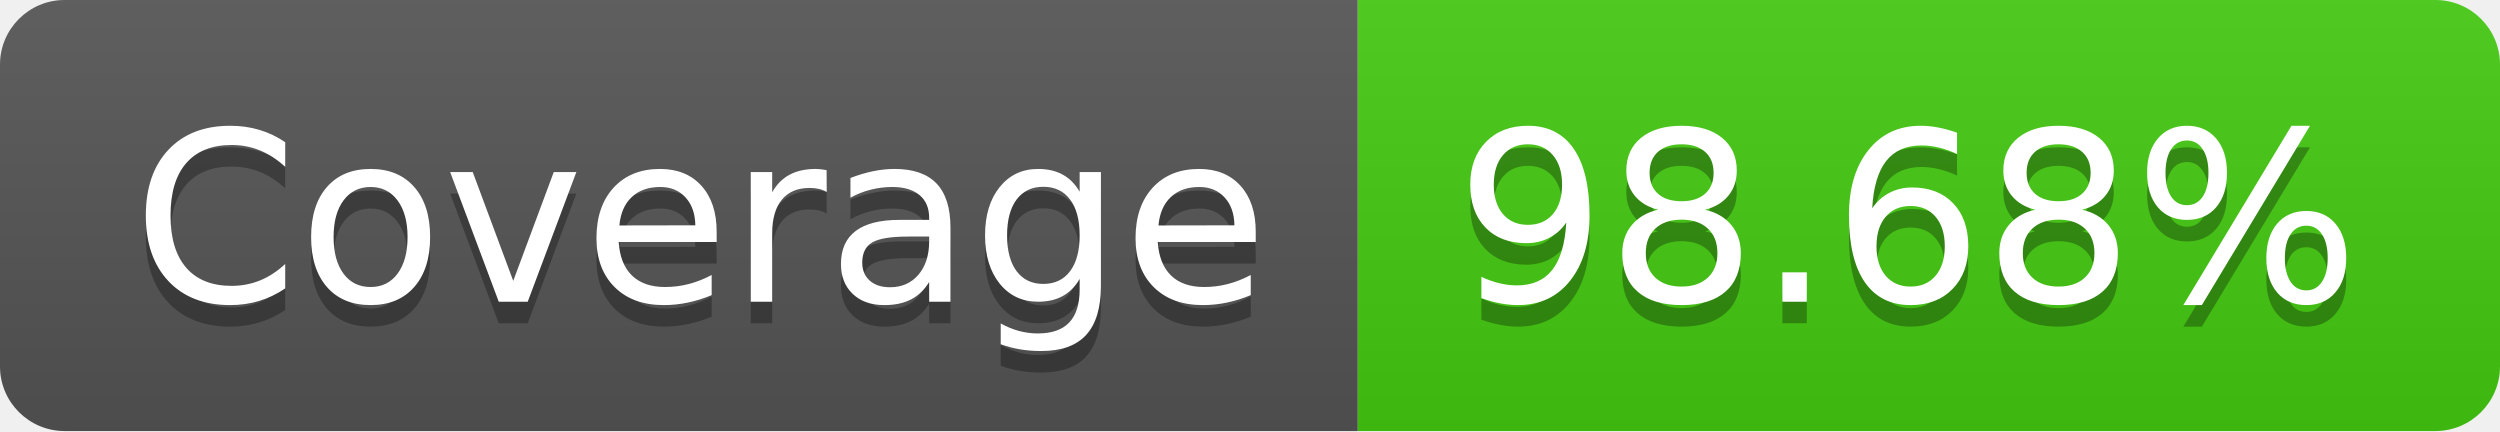
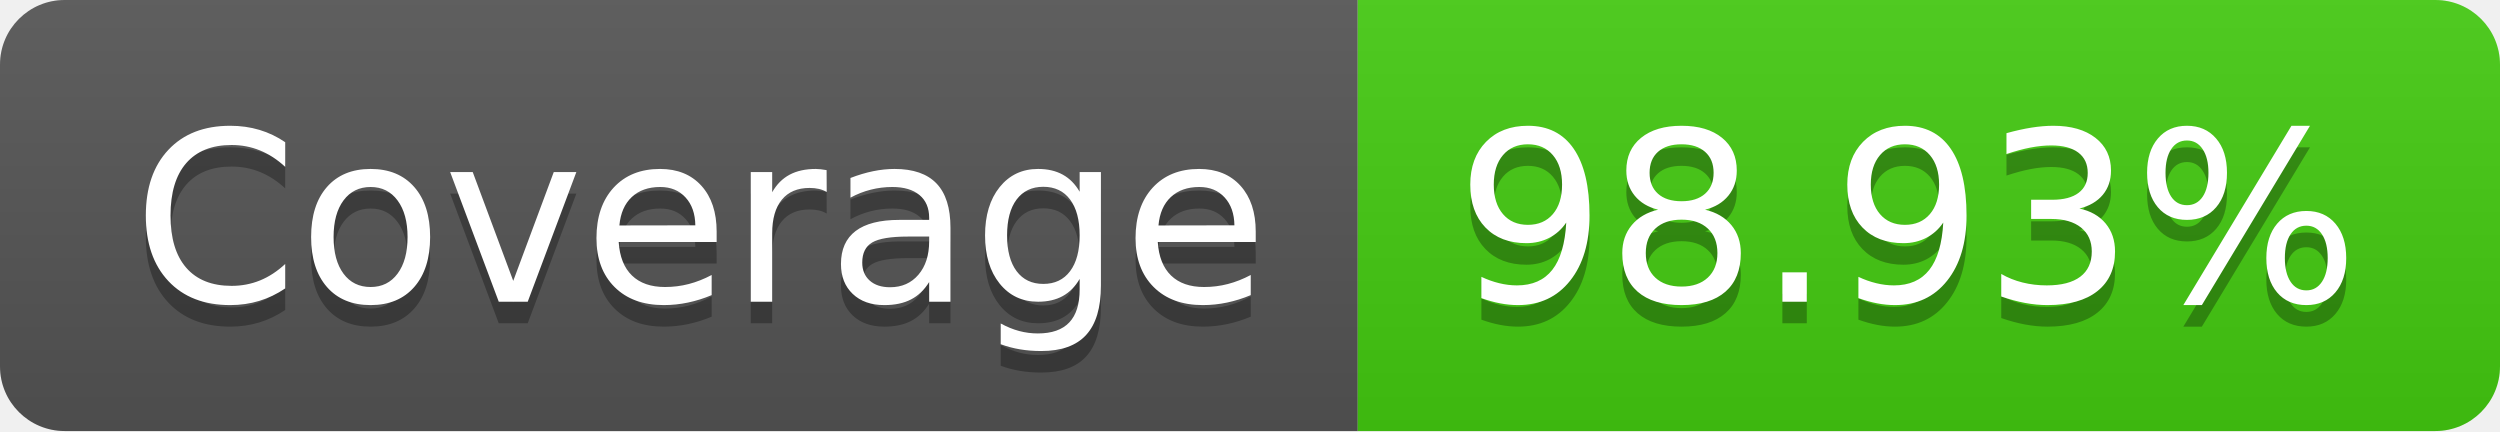
- <svg xmlns="http://www.w3.org/2000/svg" width="116" height="20" role="img" aria-label="Coverage: 98.68%">
+ <svg xmlns="http://www.w3.org/2000/svg" width="116" height="20" role="img" aria-label="Coverage: 98.93%">
  <linearGradient id="s" x2="0" y2="100%">
    <stop offset="0" stop-color="#bbb" stop-opacity=".1" />
    <stop offset="1" stop-opacity=".1" />
  </linearGradient>
  <clipPath id="r">
    <rect width="116" height="20" rx="3" fill="#fff" />
  </clipPath>
  <g clip-path="url(#r)">
    <rect width="63" height="20" fill="#555" />
    <rect x="63" width="53" height="20" fill="#4c1" />
    <rect width="116" height="20" fill="url(#s)" />
  </g>
  <g fill="#fff" text-anchor="middle" font-family="Verdana,Geneva,DejaVu Sans,sans-serif" text-rendering="geometricPrecision" font-size="110">
    <text aria-hidden="true" x="325" y="150" fill="#010101" fill-opacity=".3" transform="scale(.1)" textLength="530">Coverage</text>
    <text x="325" y="140" transform="scale(.1)" fill="#fff" textLength="530">Coverage</text>
-     <text aria-hidden="true" x="885" y="150" fill="#010101" fill-opacity=".3" transform="scale(.1)" textLength="430">98.68%</text>
-     <text x="885" y="140" transform="scale(.1)" fill="#fff" textLength="430">98.68%</text>
+     <text aria-hidden="true" x="885" y="150" fill="#010101" fill-opacity=".3" transform="scale(.1)" textLength="430">98.93%</text>
+     <text x="885" y="140" transform="scale(.1)" fill="#fff" textLength="430">98.93%</text>
  </g>
</svg>
